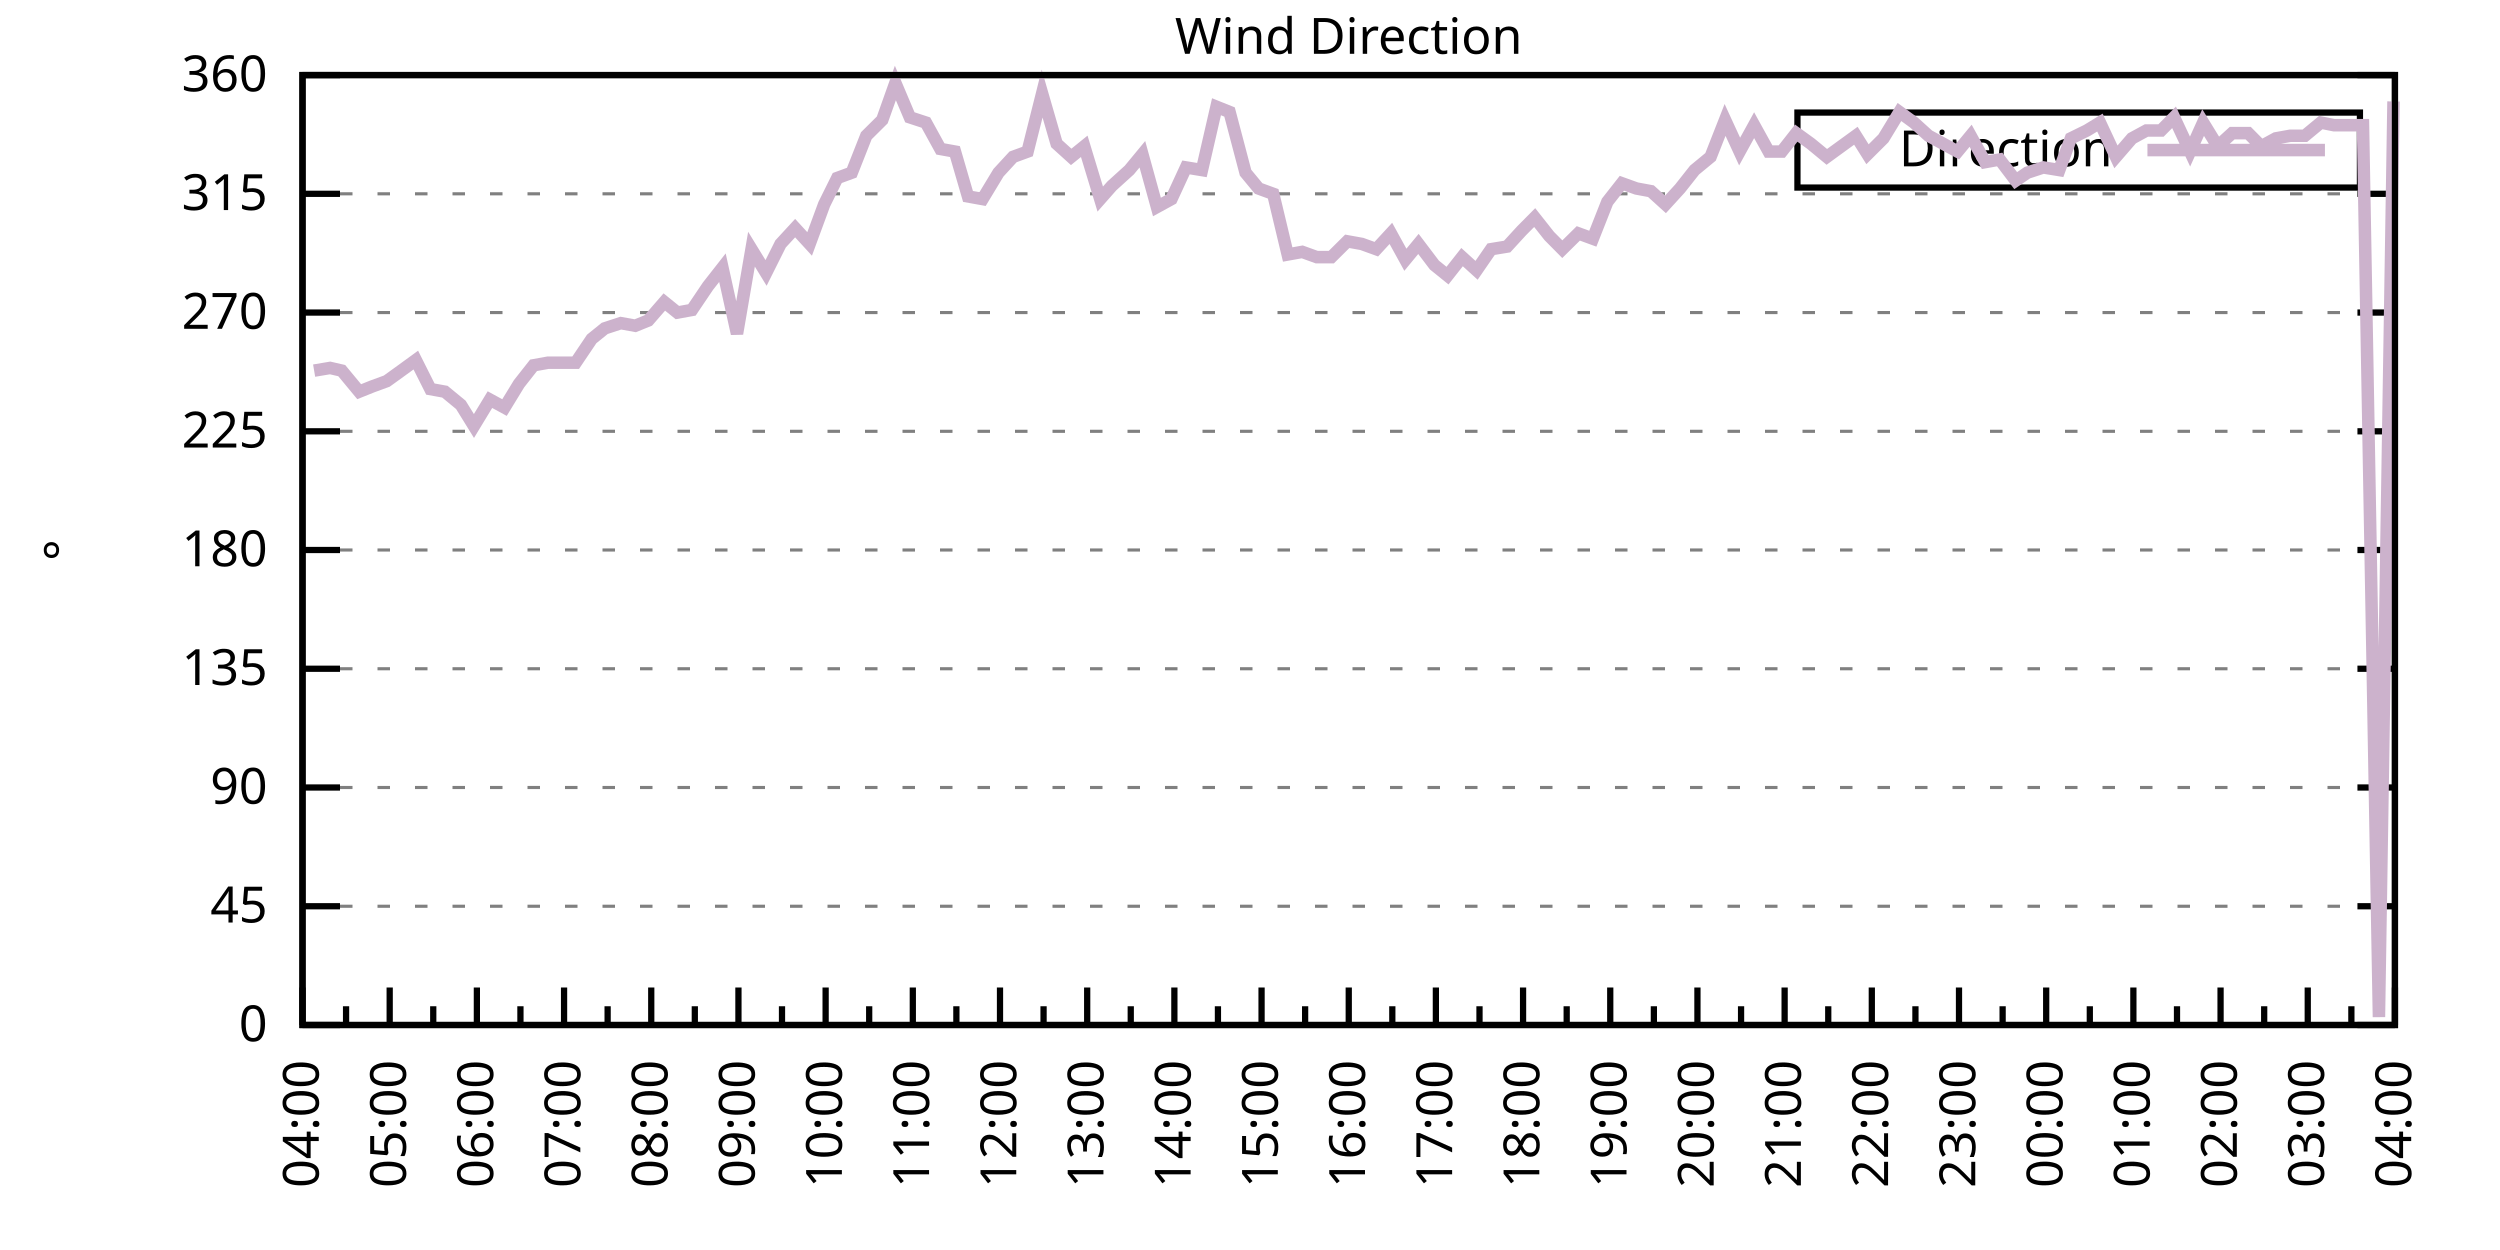
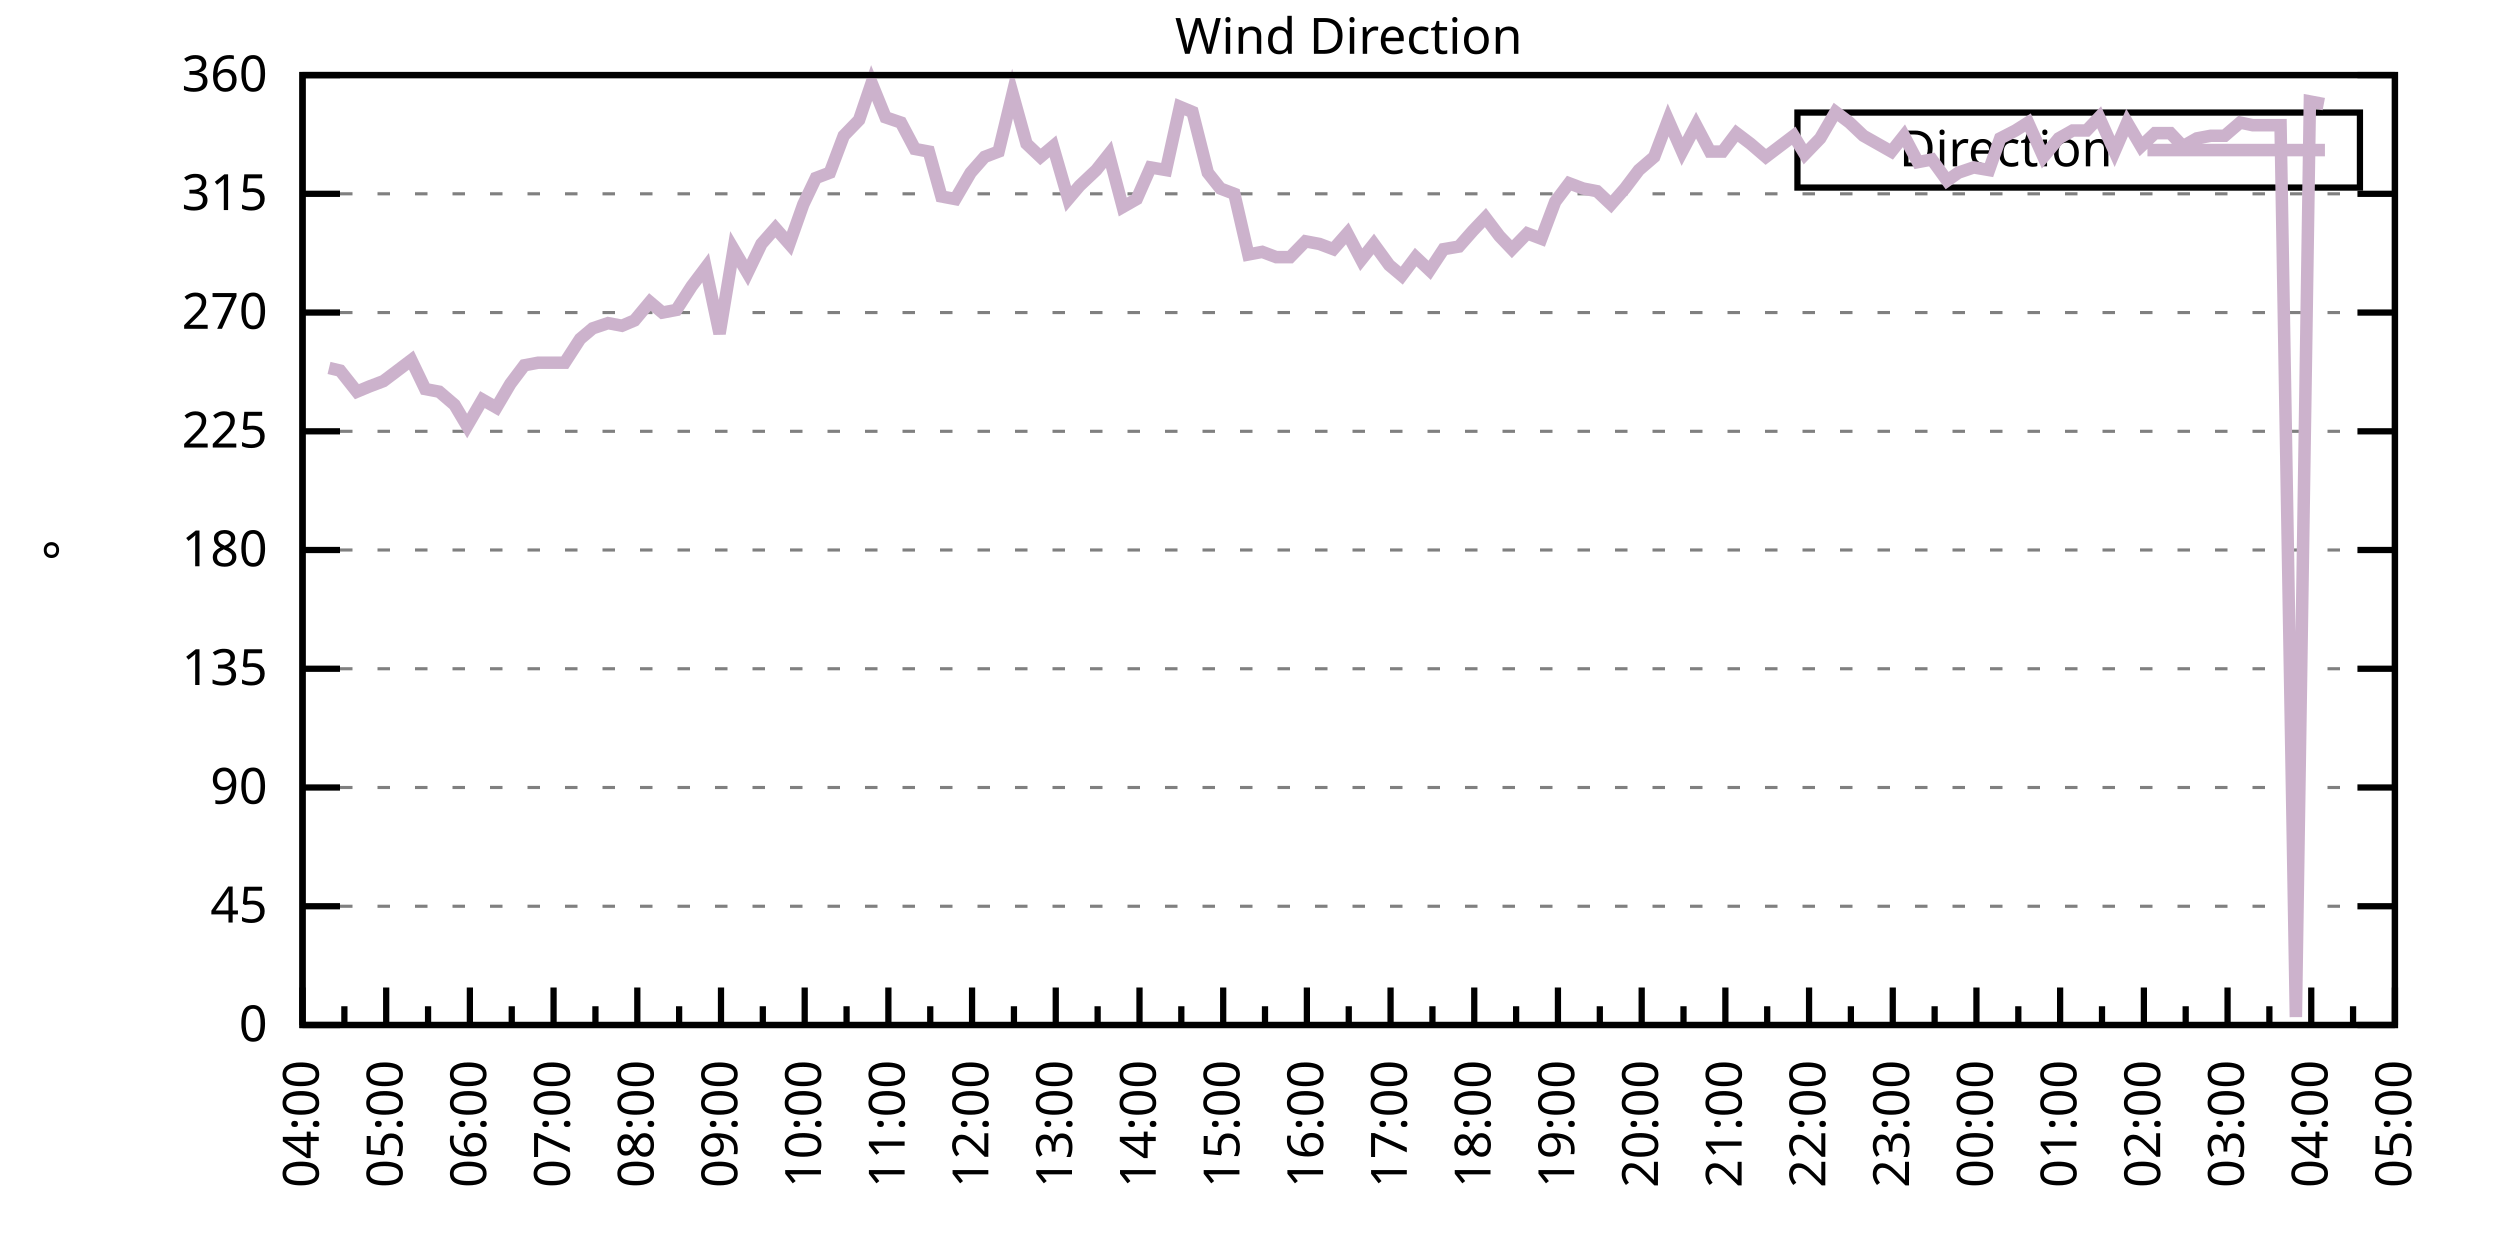
<svg xmlns="http://www.w3.org/2000/svg" xmlns:xlink="http://www.w3.org/1999/xlink" width="400" height="200" viewBox="0 0 400 200">
  <g id="gnuplot_canvas">
    <rect x="0" y="0" width="400" height="200" fill="none" />
    <defs>
      <circle id="gpDot" r="0.5" stroke-width="0.5" stroke="currentColor" />
      <path id="gpPt0" stroke-width="0.333" stroke="currentColor" d="M-1,0 h2 M0,-1 v2" />
      <path id="gpPt1" stroke-width="0.333" stroke="currentColor" d="M-1,-1 L1,1 M1,-1 L-1,1" />
      <path id="gpPt2" stroke-width="0.333" stroke="currentColor" d="M-1,0 L1,0 M0,-1 L0,1 M-1,-1 L1,1 M-1,1 L1,-1" />
      <rect id="gpPt3" stroke-width="0.333" stroke="currentColor" x="-1" y="-1" width="2" height="2" />
      <rect id="gpPt4" stroke-width="0.333" stroke="currentColor" fill="currentColor" x="-1" y="-1" width="2" height="2" />
      <circle id="gpPt5" stroke-width="0.333" stroke="currentColor" cx="0" cy="0" r="1" />
      <use xlink:href="#gpPt5" id="gpPt6" fill="currentColor" stroke="none" />
      <path id="gpPt7" stroke-width="0.333" stroke="currentColor" d="M0,-1.33 L-1.33,0.67 L1.33,0.67 z" />
      <use xlink:href="#gpPt7" id="gpPt8" fill="currentColor" stroke="none" />
      <use xlink:href="#gpPt7" id="gpPt9" stroke="currentColor" transform="rotate(180)" />
      <use xlink:href="#gpPt9" id="gpPt10" fill="currentColor" stroke="none" />
      <use xlink:href="#gpPt3" id="gpPt11" stroke="currentColor" transform="rotate(45)" />
      <use xlink:href="#gpPt11" id="gpPt12" fill="currentColor" stroke="none" />
      <path id="gpPt13" stroke-width="0.333" stroke="currentColor" d="M0,1.330 L1.265,0.411 L0.782,-1.067 L-0.782,-1.076 L-1.265,0.411 z" />
      <use xlink:href="#gpPt13" id="gpPt14" fill="currentColor" stroke="none" />
      <filter id="textbox" filterUnits="objectBoundingBox" x="0" y="0" height="1" width="1">
        <feFlood flood-color="white" flood-opacity="1" result="bgnd" />
        <feComposite in="SourceGraphic" in2="bgnd" operator="atop" />
      </filter>
      <filter id="greybox" filterUnits="objectBoundingBox" x="0" y="0" height="1" width="1">
        <feFlood flood-color="lightgrey" flood-opacity="1" result="grey" />
        <feComposite in="SourceGraphic" in2="grey" operator="atop" />
      </filter>
    </defs>
    <g fill="none" color="white" stroke="currentColor" stroke-width="1.00" stroke-linecap="butt" stroke-linejoin="miter">
</g>
    <g fill="none" color="black" stroke="currentColor" stroke-width="1.00" stroke-linecap="butt" stroke-linejoin="miter">
      <g stroke="none" shape-rendering="crispEdges">
        <polygon fill="rgb(255, 255, 255)" points="48.40,164.00 383.18,164.00 383.18,12.02 48.40,12.02 " />
      </g>
    </g>
    <g fill="none" color="black" stroke="currentColor" stroke-width="1.00" stroke-linecap="butt" stroke-linejoin="miter">
</g>
    <g fill="none" color="black" stroke="black" stroke-width="0.50" stroke-linecap="butt" stroke-linejoin="miter">
</g>
    <g fill="none" color="gray" stroke="currentColor" stroke-width="0.50" stroke-linecap="butt" stroke-linejoin="miter">
      <path stroke="gray" stroke-dasharray="2,4" class="gridline" d="M48.40,164.00 L383.19,164.00  " />
    </g>
    <g fill="none" color="gray" stroke="gray" stroke-width="1.00" stroke-linecap="butt" stroke-linejoin="miter">
</g>
    <g fill="none" color="black" stroke="currentColor" stroke-width="1.00" stroke-linecap="butt" stroke-linejoin="miter">
      <path stroke="black" d="M48.40,164.00 L54.40,164.00 M383.19,164.00 L377.19,164.00  " />
      <g transform="translate(42.80,166.60)" stroke="none" fill="black" font-family="Sans" font-size="8.00" text-anchor="end">
        <text>
          <tspan font-family="Sans"> 0</tspan>
        </text>
      </g>
    </g>
    <g fill="none" color="black" stroke="currentColor" stroke-width="1.00" stroke-linecap="butt" stroke-linejoin="miter">
</g>
    <g fill="none" color="black" stroke="black" stroke-width="0.50" stroke-linecap="butt" stroke-linejoin="miter">
</g>
    <g fill="none" color="gray" stroke="currentColor" stroke-width="0.50" stroke-linecap="butt" stroke-linejoin="miter">
      <path stroke="gray" stroke-dasharray="2,4" class="gridline" d="M48.40,145.00 L383.19,145.00  " />
    </g>
    <g fill="none" color="gray" stroke="gray" stroke-width="1.00" stroke-linecap="butt" stroke-linejoin="miter">
</g>
    <g fill="none" color="black" stroke="currentColor" stroke-width="1.00" stroke-linecap="butt" stroke-linejoin="miter">
      <path stroke="black" d="M48.40,145.00 L54.40,145.00 M383.19,145.00 L377.19,145.00  " />
      <g transform="translate(42.80,147.60)" stroke="none" fill="black" font-family="Sans" font-size="8.00" text-anchor="end">
        <text>
          <tspan font-family="Sans"> 45</tspan>
        </text>
      </g>
    </g>
    <g fill="none" color="black" stroke="currentColor" stroke-width="1.00" stroke-linecap="butt" stroke-linejoin="miter">
</g>
    <g fill="none" color="black" stroke="black" stroke-width="0.50" stroke-linecap="butt" stroke-linejoin="miter">
</g>
    <g fill="none" color="gray" stroke="currentColor" stroke-width="0.50" stroke-linecap="butt" stroke-linejoin="miter">
      <path stroke="gray" stroke-dasharray="2,4" class="gridline" d="M48.40,126.00 L383.19,126.00  " />
    </g>
    <g fill="none" color="gray" stroke="gray" stroke-width="1.00" stroke-linecap="butt" stroke-linejoin="miter">
</g>
    <g fill="none" color="black" stroke="currentColor" stroke-width="1.00" stroke-linecap="butt" stroke-linejoin="miter">
      <path stroke="black" d="M48.40,126.00 L54.40,126.00 M383.19,126.00 L377.19,126.00  " />
      <g transform="translate(42.80,128.60)" stroke="none" fill="black" font-family="Sans" font-size="8.00" text-anchor="end">
        <text>
          <tspan font-family="Sans"> 90</tspan>
        </text>
      </g>
    </g>
    <g fill="none" color="black" stroke="currentColor" stroke-width="1.00" stroke-linecap="butt" stroke-linejoin="miter">
</g>
    <g fill="none" color="black" stroke="black" stroke-width="0.50" stroke-linecap="butt" stroke-linejoin="miter">
</g>
    <g fill="none" color="gray" stroke="currentColor" stroke-width="0.50" stroke-linecap="butt" stroke-linejoin="miter">
      <path stroke="gray" stroke-dasharray="2,4" class="gridline" d="M48.40,107.00 L383.19,107.00  " />
    </g>
    <g fill="none" color="gray" stroke="gray" stroke-width="1.00" stroke-linecap="butt" stroke-linejoin="miter">
</g>
    <g fill="none" color="black" stroke="currentColor" stroke-width="1.00" stroke-linecap="butt" stroke-linejoin="miter">
      <path stroke="black" d="M48.40,107.00 L54.40,107.00 M383.19,107.00 L377.19,107.00  " />
      <g transform="translate(42.80,109.60)" stroke="none" fill="black" font-family="Sans" font-size="8.00" text-anchor="end">
        <text>
          <tspan font-family="Sans"> 135</tspan>
        </text>
      </g>
    </g>
    <g fill="none" color="black" stroke="currentColor" stroke-width="1.00" stroke-linecap="butt" stroke-linejoin="miter">
</g>
    <g fill="none" color="black" stroke="black" stroke-width="0.50" stroke-linecap="butt" stroke-linejoin="miter">
</g>
    <g fill="none" color="gray" stroke="currentColor" stroke-width="0.50" stroke-linecap="butt" stroke-linejoin="miter">
      <path stroke="gray" stroke-dasharray="2,4" class="gridline" d="M48.40,88.00 L383.19,88.00  " />
    </g>
    <g fill="none" color="gray" stroke="gray" stroke-width="1.00" stroke-linecap="butt" stroke-linejoin="miter">
</g>
    <g fill="none" color="black" stroke="currentColor" stroke-width="1.00" stroke-linecap="butt" stroke-linejoin="miter">
      <path stroke="black" d="M48.40,88.00 L54.40,88.00 M383.19,88.00 L377.19,88.00  " />
      <g transform="translate(42.80,90.60)" stroke="none" fill="black" font-family="Sans" font-size="8.00" text-anchor="end">
        <text>
          <tspan font-family="Sans"> 180</tspan>
        </text>
      </g>
    </g>
    <g fill="none" color="black" stroke="currentColor" stroke-width="1.00" stroke-linecap="butt" stroke-linejoin="miter">
</g>
    <g fill="none" color="black" stroke="black" stroke-width="0.50" stroke-linecap="butt" stroke-linejoin="miter">
</g>
    <g fill="none" color="gray" stroke="currentColor" stroke-width="0.50" stroke-linecap="butt" stroke-linejoin="miter">
      <path stroke="gray" stroke-dasharray="2,4" class="gridline" d="M48.40,69.01 L383.19,69.01  " />
    </g>
    <g fill="none" color="gray" stroke="gray" stroke-width="1.00" stroke-linecap="butt" stroke-linejoin="miter">
</g>
    <g fill="none" color="black" stroke="currentColor" stroke-width="1.00" stroke-linecap="butt" stroke-linejoin="miter">
      <path stroke="black" d="M48.40,69.01 L54.40,69.01 M383.19,69.01 L377.19,69.01  " />
      <g transform="translate(42.80,71.61)" stroke="none" fill="black" font-family="Sans" font-size="8.00" text-anchor="end">
        <text>
          <tspan font-family="Sans"> 225</tspan>
        </text>
      </g>
    </g>
    <g fill="none" color="black" stroke="currentColor" stroke-width="1.00" stroke-linecap="butt" stroke-linejoin="miter">
</g>
    <g fill="none" color="black" stroke="black" stroke-width="0.50" stroke-linecap="butt" stroke-linejoin="miter">
</g>
    <g fill="none" color="gray" stroke="currentColor" stroke-width="0.50" stroke-linecap="butt" stroke-linejoin="miter">
      <path stroke="gray" stroke-dasharray="2,4" class="gridline" d="M48.40,50.01 L383.19,50.01  " />
    </g>
    <g fill="none" color="gray" stroke="gray" stroke-width="1.00" stroke-linecap="butt" stroke-linejoin="miter">
</g>
    <g fill="none" color="black" stroke="currentColor" stroke-width="1.00" stroke-linecap="butt" stroke-linejoin="miter">
      <path stroke="black" d="M48.40,50.01 L54.40,50.01 M383.19,50.01 L377.19,50.01  " />
      <g transform="translate(42.80,52.61)" stroke="none" fill="black" font-family="Sans" font-size="8.00" text-anchor="end">
        <text>
          <tspan font-family="Sans"> 270</tspan>
        </text>
      </g>
    </g>
    <g fill="none" color="black" stroke="currentColor" stroke-width="1.00" stroke-linecap="butt" stroke-linejoin="miter">
</g>
    <g fill="none" color="black" stroke="black" stroke-width="0.50" stroke-linecap="butt" stroke-linejoin="miter">
</g>
    <g fill="none" color="gray" stroke="currentColor" stroke-width="0.50" stroke-linecap="butt" stroke-linejoin="miter">
      <path stroke="gray" stroke-dasharray="2,4" class="gridline" d="M48.40,31.01 L383.19,31.01  " />
    </g>
    <g fill="none" color="gray" stroke="gray" stroke-width="1.00" stroke-linecap="butt" stroke-linejoin="miter">
</g>
    <g fill="none" color="black" stroke="currentColor" stroke-width="1.00" stroke-linecap="butt" stroke-linejoin="miter">
      <path stroke="black" d="M48.40,31.01 L54.40,31.01 M383.19,31.01 L377.19,31.01  " />
      <g transform="translate(42.80,33.61)" stroke="none" fill="black" font-family="Sans" font-size="8.00" text-anchor="end">
        <text>
          <tspan font-family="Sans"> 315</tspan>
        </text>
      </g>
    </g>
    <g fill="none" color="black" stroke="currentColor" stroke-width="1.00" stroke-linecap="butt" stroke-linejoin="miter">
</g>
    <g fill="none" color="black" stroke="black" stroke-width="0.50" stroke-linecap="butt" stroke-linejoin="miter">
</g>
    <g fill="none" color="gray" stroke="currentColor" stroke-width="0.50" stroke-linecap="butt" stroke-linejoin="miter">
      <path stroke="gray" stroke-dasharray="2,4" class="gridline" d="M48.40,12.01 L383.19,12.01  " />
    </g>
    <g fill="none" color="gray" stroke="gray" stroke-width="1.00" stroke-linecap="butt" stroke-linejoin="miter">
</g>
    <g fill="none" color="black" stroke="currentColor" stroke-width="1.00" stroke-linecap="butt" stroke-linejoin="miter">
      <path stroke="black" d="M48.40,12.01 L54.40,12.01 M383.19,12.01 L377.19,12.01  " />
      <g transform="translate(42.80,14.61)" stroke="none" fill="black" font-family="Sans" font-size="8.00" text-anchor="end">
        <text>
          <tspan font-family="Sans"> 360</tspan>
        </text>
      </g>
    </g>
    <g fill="none" color="black" stroke="currentColor" stroke-width="1.00" stroke-linecap="butt" stroke-linejoin="miter">
      <path stroke="black" d="M48.40,164.00 L48.40,158.00  " />
      <g transform="translate(51.00,169.60) rotate(270)" stroke="none" fill="black" font-family="Sans" font-size="8.00" text-anchor="end">
        <text>
          <tspan font-family="Sans">04:00</tspan>
        </text>
      </g>
    </g>
    <g fill="none" color="black" stroke="currentColor" stroke-width="1.00" stroke-linecap="butt" stroke-linejoin="miter">
-       <path stroke="black" d="M55.37,164.00 L55.37,161.00 M62.35,164.00 L62.35,158.00  " />
-       <g transform="translate(64.95,169.60) rotate(270)" stroke="none" fill="black" font-family="Sans" font-size="8.00" text-anchor="end">
+       <path stroke="black" d="M55.10,164.00 L55.10,161.00 M61.79,164.00 L61.79,158.00  " />
+       <g transform="translate(64.39,169.60) rotate(270)" stroke="none" fill="black" font-family="Sans" font-size="8.00" text-anchor="end">
        <text>
          <tspan font-family="Sans">05:00</tspan>
        </text>
      </g>
    </g>
    <g fill="none" color="black" stroke="currentColor" stroke-width="1.00" stroke-linecap="butt" stroke-linejoin="miter">
-       <path stroke="black" d="M69.32,164.00 L69.32,161.00 M76.30,164.00 L76.30,158.00  " />
-       <g transform="translate(78.90,169.60) rotate(270)" stroke="none" fill="black" font-family="Sans" font-size="8.00" text-anchor="end">
+       <path stroke="black" d="M68.49,164.00 L68.49,161.00 M75.18,164.00 L75.18,158.00  " />
+       <g transform="translate(77.78,169.60) rotate(270)" stroke="none" fill="black" font-family="Sans" font-size="8.00" text-anchor="end">
        <text>
          <tspan font-family="Sans">06:00</tspan>
        </text>
      </g>
    </g>
    <g fill="none" color="black" stroke="currentColor" stroke-width="1.00" stroke-linecap="butt" stroke-linejoin="miter">
-       <path stroke="black" d="M83.27,164.00 L83.27,161.00 M90.25,164.00 L90.25,158.00  " />
-       <g transform="translate(92.85,169.60) rotate(270)" stroke="none" fill="black" font-family="Sans" font-size="8.00" text-anchor="end">
+       <path stroke="black" d="M81.88,164.00 L81.88,161.00 M88.57,164.00 L88.57,158.00  " />
+       <g transform="translate(91.17,169.60) rotate(270)" stroke="none" fill="black" font-family="Sans" font-size="8.00" text-anchor="end">
        <text>
          <tspan font-family="Sans">07:00</tspan>
        </text>
      </g>
    </g>
    <g fill="none" color="black" stroke="currentColor" stroke-width="1.00" stroke-linecap="butt" stroke-linejoin="miter">
-       <path stroke="black" d="M97.22,164.00 L97.22,161.00 M104.20,164.00 L104.20,158.00  " />
-       <g transform="translate(106.80,169.60) rotate(270)" stroke="none" fill="black" font-family="Sans" font-size="8.00" text-anchor="end">
+       <path stroke="black" d="M95.27,164.00 L95.27,161.00 M101.97,164.00 L101.97,158.00  " />
+       <g transform="translate(104.57,169.60) rotate(270)" stroke="none" fill="black" font-family="Sans" font-size="8.00" text-anchor="end">
        <text>
          <tspan font-family="Sans">08:00</tspan>
        </text>
      </g>
    </g>
    <g fill="none" color="black" stroke="currentColor" stroke-width="1.00" stroke-linecap="butt" stroke-linejoin="miter">
-       <path stroke="black" d="M111.17,164.00 L111.17,161.00 M118.15,164.00 L118.15,158.00  " />
-       <g transform="translate(120.75,169.60) rotate(270)" stroke="none" fill="black" font-family="Sans" font-size="8.00" text-anchor="end">
+       <path stroke="black" d="M108.66,164.00 L108.66,161.00 M115.36,164.00 L115.36,158.00  " />
+       <g transform="translate(117.96,169.60) rotate(270)" stroke="none" fill="black" font-family="Sans" font-size="8.00" text-anchor="end">
        <text>
          <tspan font-family="Sans">09:00</tspan>
        </text>
      </g>
    </g>
    <g fill="none" color="black" stroke="currentColor" stroke-width="1.00" stroke-linecap="butt" stroke-linejoin="miter">
-       <path stroke="black" d="M125.12,164.00 L125.12,161.00 M132.10,164.00 L132.10,158.00  " />
-       <g transform="translate(134.70,169.60) rotate(270)" stroke="none" fill="black" font-family="Sans" font-size="8.00" text-anchor="end">
+       <path stroke="black" d="M122.05,164.00 L122.05,161.00 M128.75,164.00 L128.75,158.00  " />
+       <g transform="translate(131.35,169.60) rotate(270)" stroke="none" fill="black" font-family="Sans" font-size="8.00" text-anchor="end">
        <text>
          <tspan font-family="Sans">10:00</tspan>
        </text>
      </g>
    </g>
    <g fill="none" color="black" stroke="currentColor" stroke-width="1.00" stroke-linecap="butt" stroke-linejoin="miter">
-       <path stroke="black" d="M139.07,164.00 L139.07,161.00 M146.05,164.00 L146.05,158.00  " />
-       <g transform="translate(148.65,169.60) rotate(270)" stroke="none" fill="black" font-family="Sans" font-size="8.00" text-anchor="end">
+       <path stroke="black" d="M135.45,164.00 L135.45,161.00 M142.14,164.00 L142.14,158.00  " />
+       <g transform="translate(144.74,169.60) rotate(270)" stroke="none" fill="black" font-family="Sans" font-size="8.00" text-anchor="end">
        <text>
          <tspan font-family="Sans">11:00</tspan>
        </text>
      </g>
    </g>
    <g fill="none" color="black" stroke="currentColor" stroke-width="1.00" stroke-linecap="butt" stroke-linejoin="miter">
-       <path stroke="black" d="M153.02,164.00 L153.02,161.00 M160.00,164.00 L160.00,158.00  " />
-       <g transform="translate(162.60,169.60) rotate(270)" stroke="none" fill="black" font-family="Sans" font-size="8.00" text-anchor="end">
+       <path stroke="black" d="M148.84,164.00 L148.84,161.00 M155.53,164.00 L155.53,158.00  " />
+       <g transform="translate(158.13,169.60) rotate(270)" stroke="none" fill="black" font-family="Sans" font-size="8.00" text-anchor="end">
        <text>
          <tspan font-family="Sans">12:00</tspan>
        </text>
      </g>
    </g>
    <g fill="none" color="black" stroke="currentColor" stroke-width="1.00" stroke-linecap="butt" stroke-linejoin="miter">
-       <path stroke="black" d="M166.97,164.00 L166.97,161.00 M173.95,164.00 L173.95,158.00  " />
-       <g transform="translate(176.55,169.60) rotate(270)" stroke="none" fill="black" font-family="Sans" font-size="8.00" text-anchor="end">
+       <path stroke="black" d="M162.23,164.00 L162.23,161.00 M168.92,164.00 L168.92,158.00  " />
+       <g transform="translate(171.52,169.60) rotate(270)" stroke="none" fill="black" font-family="Sans" font-size="8.00" text-anchor="end">
        <text>
          <tspan font-family="Sans">13:00</tspan>
        </text>
      </g>
    </g>
    <g fill="none" color="black" stroke="currentColor" stroke-width="1.00" stroke-linecap="butt" stroke-linejoin="miter">
-       <path stroke="black" d="M180.92,164.00 L180.92,161.00 M187.90,164.00 L187.90,158.00  " />
-       <g transform="translate(190.50,169.60) rotate(270)" stroke="none" fill="black" font-family="Sans" font-size="8.00" text-anchor="end">
+       <path stroke="black" d="M175.62,164.00 L175.62,161.00 M182.32,164.00 L182.32,158.00  " />
+       <g transform="translate(184.92,169.60) rotate(270)" stroke="none" fill="black" font-family="Sans" font-size="8.00" text-anchor="end">
        <text>
          <tspan font-family="Sans">14:00</tspan>
        </text>
      </g>
    </g>
    <g fill="none" color="black" stroke="currentColor" stroke-width="1.00" stroke-linecap="butt" stroke-linejoin="miter">
-       <path stroke="black" d="M194.87,164.00 L194.87,161.00 M201.85,164.00 L201.85,158.00  " />
-       <g transform="translate(204.45,169.60) rotate(270)" stroke="none" fill="black" font-family="Sans" font-size="8.00" text-anchor="end">
+       <path stroke="black" d="M189.01,164.00 L189.01,161.00 M195.71,164.00 L195.71,158.00  " />
+       <g transform="translate(198.31,169.60) rotate(270)" stroke="none" fill="black" font-family="Sans" font-size="8.00" text-anchor="end">
        <text>
          <tspan font-family="Sans">15:00</tspan>
        </text>
      </g>
    </g>
    <g fill="none" color="black" stroke="currentColor" stroke-width="1.00" stroke-linecap="butt" stroke-linejoin="miter">
-       <path stroke="black" d="M208.82,164.00 L208.82,161.00 M215.80,164.00 L215.80,158.00  " />
-       <g transform="translate(218.40,169.60) rotate(270)" stroke="none" fill="black" font-family="Sans" font-size="8.00" text-anchor="end">
+       <path stroke="black" d="M202.40,164.00 L202.40,161.00 M209.10,164.00 L209.10,158.00  " />
+       <g transform="translate(211.70,169.60) rotate(270)" stroke="none" fill="black" font-family="Sans" font-size="8.00" text-anchor="end">
        <text>
          <tspan font-family="Sans">16:00</tspan>
        </text>
      </g>
    </g>
    <g fill="none" color="black" stroke="currentColor" stroke-width="1.00" stroke-linecap="butt" stroke-linejoin="miter">
-       <path stroke="black" d="M222.77,164.00 L222.77,161.00 M229.74,164.00 L229.74,158.00  " />
-       <g transform="translate(232.34,169.60) rotate(270)" stroke="none" fill="black" font-family="Sans" font-size="8.00" text-anchor="end">
+       <path stroke="black" d="M215.80,164.00 L215.80,161.00 M222.49,164.00 L222.49,158.00  " />
+       <g transform="translate(225.09,169.60) rotate(270)" stroke="none" fill="black" font-family="Sans" font-size="8.00" text-anchor="end">
        <text>
          <tspan font-family="Sans">17:00</tspan>
        </text>
      </g>
    </g>
    <g fill="none" color="black" stroke="currentColor" stroke-width="1.00" stroke-linecap="butt" stroke-linejoin="miter">
-       <path stroke="black" d="M236.72,164.00 L236.72,161.00 M243.69,164.00 L243.69,158.00  " />
-       <g transform="translate(246.29,169.60) rotate(270)" stroke="none" fill="black" font-family="Sans" font-size="8.00" text-anchor="end">
+       <path stroke="black" d="M229.19,164.00 L229.19,161.00 M235.88,164.00 L235.88,158.00  " />
+       <g transform="translate(238.48,169.60) rotate(270)" stroke="none" fill="black" font-family="Sans" font-size="8.00" text-anchor="end">
        <text>
          <tspan font-family="Sans">18:00</tspan>
        </text>
      </g>
    </g>
    <g fill="none" color="black" stroke="currentColor" stroke-width="1.00" stroke-linecap="butt" stroke-linejoin="miter">
-       <path stroke="black" d="M250.67,164.00 L250.67,161.00 M257.64,164.00 L257.64,158.00  " />
-       <g transform="translate(260.24,169.60) rotate(270)" stroke="none" fill="black" font-family="Sans" font-size="8.00" text-anchor="end">
+       <path stroke="black" d="M242.58,164.00 L242.58,161.00 M249.27,164.00 L249.27,158.00  " />
+       <g transform="translate(251.87,169.60) rotate(270)" stroke="none" fill="black" font-family="Sans" font-size="8.00" text-anchor="end">
        <text>
          <tspan font-family="Sans">19:00</tspan>
        </text>
      </g>
    </g>
    <g fill="none" color="black" stroke="currentColor" stroke-width="1.00" stroke-linecap="butt" stroke-linejoin="miter">
-       <path stroke="black" d="M264.62,164.00 L264.62,161.00 M271.59,164.00 L271.59,158.00  " />
-       <g transform="translate(274.19,169.60) rotate(270)" stroke="none" fill="black" font-family="Sans" font-size="8.00" text-anchor="end">
+       <path stroke="black" d="M255.97,164.00 L255.97,161.00 M262.67,164.00 L262.67,158.00  " />
+       <g transform="translate(265.27,169.60) rotate(270)" stroke="none" fill="black" font-family="Sans" font-size="8.00" text-anchor="end">
        <text>
          <tspan font-family="Sans">20:00</tspan>
        </text>
      </g>
    </g>
    <g fill="none" color="black" stroke="currentColor" stroke-width="1.00" stroke-linecap="butt" stroke-linejoin="miter">
-       <path stroke="black" d="M278.57,164.00 L278.57,161.00 M285.54,164.00 L285.54,158.00  " />
-       <g transform="translate(288.14,169.60) rotate(270)" stroke="none" fill="black" font-family="Sans" font-size="8.00" text-anchor="end">
+       <path stroke="black" d="M269.36,164.00 L269.36,161.00 M276.06,164.00 L276.06,158.00  " />
+       <g transform="translate(278.66,169.60) rotate(270)" stroke="none" fill="black" font-family="Sans" font-size="8.00" text-anchor="end">
        <text>
          <tspan font-family="Sans">21:00</tspan>
        </text>
      </g>
    </g>
    <g fill="none" color="black" stroke="currentColor" stroke-width="1.00" stroke-linecap="butt" stroke-linejoin="miter">
-       <path stroke="black" d="M292.52,164.00 L292.52,161.00 M299.49,164.00 L299.49,158.00  " />
-       <g transform="translate(302.09,169.60) rotate(270)" stroke="none" fill="black" font-family="Sans" font-size="8.00" text-anchor="end">
+       <path stroke="black" d="M282.75,164.00 L282.75,161.00 M289.45,164.00 L289.45,158.00  " />
+       <g transform="translate(292.05,169.60) rotate(270)" stroke="none" fill="black" font-family="Sans" font-size="8.00" text-anchor="end">
        <text>
          <tspan font-family="Sans">22:00</tspan>
        </text>
      </g>
    </g>
    <g fill="none" color="black" stroke="currentColor" stroke-width="1.00" stroke-linecap="butt" stroke-linejoin="miter">
-       <path stroke="black" d="M306.47,164.00 L306.47,161.00 M313.44,164.00 L313.44,158.00  " />
-       <g transform="translate(316.04,169.60) rotate(270)" stroke="none" fill="black" font-family="Sans" font-size="8.00" text-anchor="end">
+       <path stroke="black" d="M296.14,164.00 L296.14,161.00 M302.84,164.00 L302.84,158.00  " />
+       <g transform="translate(305.44,169.60) rotate(270)" stroke="none" fill="black" font-family="Sans" font-size="8.00" text-anchor="end">
        <text>
          <tspan font-family="Sans">23:00</tspan>
        </text>
      </g>
    </g>
    <g fill="none" color="black" stroke="currentColor" stroke-width="1.00" stroke-linecap="butt" stroke-linejoin="miter">
-       <path stroke="black" d="M320.42,164.00 L320.42,161.00 M327.39,164.00 L327.39,158.00  " />
-       <g transform="translate(329.99,169.60) rotate(270)" stroke="none" fill="black" font-family="Sans" font-size="8.00" text-anchor="end">
+       <path stroke="black" d="M309.54,164.00 L309.54,161.00 M316.23,164.00 L316.23,158.00  " />
+       <g transform="translate(318.83,169.60) rotate(270)" stroke="none" fill="black" font-family="Sans" font-size="8.00" text-anchor="end">
        <text>
          <tspan font-family="Sans">00:00</tspan>
        </text>
      </g>
    </g>
    <g fill="none" color="black" stroke="currentColor" stroke-width="1.00" stroke-linecap="butt" stroke-linejoin="miter">
-       <path stroke="black" d="M334.37,164.00 L334.37,161.00 M341.34,164.00 L341.34,158.00  " />
-       <g transform="translate(343.94,169.60) rotate(270)" stroke="none" fill="black" font-family="Sans" font-size="8.00" text-anchor="end">
+       <path stroke="black" d="M322.93,164.00 L322.93,161.00 M329.62,164.00 L329.62,158.00  " />
+       <g transform="translate(332.22,169.60) rotate(270)" stroke="none" fill="black" font-family="Sans" font-size="8.00" text-anchor="end">
        <text>
          <tspan font-family="Sans">01:00</tspan>
        </text>
      </g>
    </g>
    <g fill="none" color="black" stroke="currentColor" stroke-width="1.00" stroke-linecap="butt" stroke-linejoin="miter">
-       <path stroke="black" d="M348.32,164.00 L348.32,161.00 M355.29,164.00 L355.29,158.00  " />
-       <g transform="translate(357.89,169.60) rotate(270)" stroke="none" fill="black" font-family="Sans" font-size="8.00" text-anchor="end">
+       <path stroke="black" d="M336.32,164.00 L336.32,161.00 M343.02,164.00 L343.02,158.00  " />
+       <g transform="translate(345.62,169.60) rotate(270)" stroke="none" fill="black" font-family="Sans" font-size="8.00" text-anchor="end">
        <text>
          <tspan font-family="Sans">02:00</tspan>
        </text>
      </g>
    </g>
    <g fill="none" color="black" stroke="currentColor" stroke-width="1.00" stroke-linecap="butt" stroke-linejoin="miter">
-       <path stroke="black" d="M362.27,164.00 L362.27,161.00 M369.24,164.00 L369.24,158.00  " />
-       <g transform="translate(371.84,169.60) rotate(270)" stroke="none" fill="black" font-family="Sans" font-size="8.00" text-anchor="end">
+       <path stroke="black" d="M349.71,164.00 L349.71,161.00 M356.41,164.00 L356.41,158.00  " />
+       <g transform="translate(359.01,169.60) rotate(270)" stroke="none" fill="black" font-family="Sans" font-size="8.00" text-anchor="end">
        <text>
          <tspan font-family="Sans">03:00</tspan>
        </text>
      </g>
    </g>
    <g fill="none" color="black" stroke="currentColor" stroke-width="1.00" stroke-linecap="butt" stroke-linejoin="miter">
-       <path stroke="black" d="M376.22,164.00 L376.22,161.00 M383.19,164.00 L383.19,158.00  " />
+       <path stroke="black" d="M363.10,164.00 L363.10,161.00 M369.80,164.00 L369.80,158.00  " />
+       <g transform="translate(372.40,169.60) rotate(270)" stroke="none" fill="black" font-family="Sans" font-size="8.00" text-anchor="end">
+         <text>
+           <tspan font-family="Sans">04:00</tspan>
+         </text>
+       </g>
+     </g>
+     <g fill="none" color="black" stroke="currentColor" stroke-width="1.00" stroke-linecap="butt" stroke-linejoin="miter">
+       <path stroke="black" d="M376.49,164.00 L376.49,161.00 M383.19,164.00 L383.19,158.00  " />
      <g transform="translate(385.79,169.60) rotate(270)" stroke="none" fill="black" font-family="Sans" font-size="8.00" text-anchor="end">
        <text>
-           <tspan font-family="Sans">04:00</tspan>
+           <tspan font-family="Sans">05:00</tspan>
        </text>
      </g>
    </g>
    <g fill="none" color="black" stroke="currentColor" stroke-width="1.00" stroke-linecap="butt" stroke-linejoin="miter">
</g>
    <g fill="none" color="black" stroke="currentColor" stroke-width="1.00" stroke-linecap="butt" stroke-linejoin="miter">
      <path stroke="black" d="M48.40,12.01 L48.40,164.00 L383.19,164.00 L383.19,12.01 L48.40,12.01 Z  " />
    </g>
    <g fill="none" color="black" stroke="currentColor" stroke-width="1.00" stroke-linecap="butt" stroke-linejoin="miter">
      <g transform="translate(12.80,88.01) rotate(270)" stroke="none" fill="black" font-family="Sans" font-size="8.00" text-anchor="middle">
        <text>
          <tspan font-family="Sans">°</tspan>
        </text>
      </g>
    </g>
    <g fill="none" color="black" stroke="currentColor" stroke-width="1.00" stroke-linecap="butt" stroke-linejoin="miter">
</g>
    <g fill="none" color="black" stroke="currentColor" stroke-width="1.00" stroke-linecap="butt" stroke-linejoin="miter">
      <path stroke="black" d="M287.59,30.01 L287.59,18.01 L377.59,18.01 L377.59,30.01 L287.59,30.01 Z  " />
    </g>
    <g id="Wind_direction_plot_1">
      <g fill="none" color="white" stroke="black" stroke-width="2.00" stroke-linecap="butt" stroke-linejoin="miter">
</g>
      <g fill="none" color="black" stroke="currentColor" stroke-width="2.00" stroke-linecap="butt" stroke-linejoin="miter">
        <g transform="translate(337.99,26.61)" stroke="none" fill="black" font-family="Sans" font-size="8.00" text-anchor="end">
          <text>
            <tspan font-family="Sans">Direction</tspan>
          </text>
        </g>
      </g>
      <g fill="none" color="black" stroke="currentColor" stroke-width="2.00" stroke-linecap="butt" stroke-linejoin="miter">
-         <path stroke="rgb(204, 178, 204)" d="M343.59,24.01 L371.99,24.01 M50.26,59.30 L52.82,58.87 L54.68,59.30 L57.47,62.67 L59.56,61.83 L61.88,60.98   L64.21,59.30 L66.53,57.61 L68.86,62.25 L71.18,62.67 L73.74,64.78 L75.83,68.16 L78.39,63.94 L80.72,65.21   L83.04,61.41 L85.37,58.45 L87.69,58.03 L89.78,58.03 L92.11,58.03 L94.67,54.23 L96.76,52.54 L99.32,51.70   L101.64,52.12 L103.73,51.27 L106.29,48.32 L108.38,50.01 L110.71,49.59 L113.27,45.79 L115.59,42.83 L117.92,53.39   L120.24,39.87 L122.57,43.67 L124.89,39.03 L127.22,36.50 L129.54,39.03 L131.87,32.70 L133.96,28.48 L136.28,27.63   L138.61,21.72 L141.16,19.19 L143.26,13.28 L145.58,18.77 L148.14,19.61 L150.46,23.83 L152.79,24.25 L154.88,31.43   L157.21,31.85 L159.76,27.63 L162.09,25.10 L164.41,24.25 L166.74,14.97 L169.06,22.99 L171.39,25.10 L173.48,23.41   L176.04,31.85 L177.90,29.74 L180.69,27.21 L182.78,24.68 L185.11,33.12 L187.43,31.85 L189.76,26.79 L192.31,27.21   L194.64,17.08 L196.73,17.92 L199.29,27.63 L201.38,30.16 L203.71,31.01 L206.03,40.72 L208.36,40.30 L210.68,41.14   L213.01,41.14 L215.56,38.61 L217.89,39.03 L220.21,39.87 L222.54,37.34 L224.86,41.56 L226.95,39.03 L229.51,42.41   L231.60,44.10 L233.93,41.14 L236.25,43.25 L238.58,39.87 L241.14,39.45 L243.46,36.92 L245.55,34.81 L247.88,37.76   L249.97,39.87 L252.53,37.34 L254.85,38.19 L257.18,32.28 L259.50,29.32 L261.83,30.16 L264.15,30.59 L266.48,32.70   L268.80,30.16 L271.13,27.21 L273.69,25.10 L276.01,19.19 L278.34,24.25 L280.66,20.03 L282.99,24.25 L285.08,24.25   L287.40,21.30 L289.73,22.99 L292.29,25.10 L294.61,23.41 L296.94,21.72 L298.80,24.68 L301.35,22.14 L303.91,17.92   L306.23,19.61 L308.56,21.72 L313.21,24.25 L315.30,21.72 L317.63,25.94 L319.95,25.52 L322.51,28.90 L324.37,27.63   L326.93,26.79 L329.48,27.21 L331.34,22.14 L333.90,20.88 L335.99,19.61 L338.55,25.10 L341.11,22.14 L343.43,20.88   L345.76,20.88 L347.85,18.77 L350.41,24.25 L352.50,19.61 L354.83,23.41 L357.15,21.30 L359.71,21.30 L361.80,23.41   L364.13,22.14 L366.45,21.72 L368.78,21.72 L371.33,19.61 L373.43,20.03 L375.98,20.03 L378.08,20.03 L380.63,162.73   L382.96,16.23  " />
+         <path stroke="rgb(204, 178, 204)" d="M343.59,24.01 L371.99,24.01 M52.64,58.87 L54.43,59.30 L57.10,62.67 L59.11,61.83 L61.35,60.98 L63.58,59.30   L65.81,57.61 L68.04,62.25 L70.27,62.67 L72.73,64.78 L74.74,68.16 L77.19,63.94 L79.42,65.21 L81.66,61.41   L83.89,58.45 L86.12,58.03 L88.13,58.03 L90.36,58.03 L92.82,54.23 L94.82,52.54 L97.28,51.70 L99.51,52.12   L101.52,51.27 L103.98,48.32 L105.98,50.01 L108.22,49.59 L110.67,45.79 L112.90,42.83 L115.13,53.39 L117.37,39.87   L119.60,43.67 L121.83,39.03 L124.06,36.50 L126.29,39.03 L128.53,32.70 L130.54,28.48 L132.77,27.63 L135.00,21.72   L137.45,19.19 L139.46,13.28 L141.69,18.77 L144.15,19.61 L146.38,23.83 L148.61,24.25 L150.62,31.43 L152.85,31.85   L155.31,27.63 L157.54,25.10 L159.77,24.25 L162.01,14.97 L164.24,22.99 L166.47,25.10 L168.48,23.41 L170.93,31.85   L172.72,29.74 L175.40,27.21 L177.41,24.68 L179.64,33.12 L181.87,31.85 L184.10,26.79 L186.56,27.21 L188.79,17.08   L190.80,17.92 L193.25,27.63 L195.26,30.16 L197.49,31.01 L199.73,40.72 L201.96,40.30 L204.19,41.14 L206.42,41.14   L208.88,38.61 L211.11,39.03 L213.34,39.87 L215.57,37.34 L217.80,41.56 L219.81,39.03 L222.27,42.41 L224.28,44.10   L226.51,41.14 L228.74,43.25 L230.97,39.87 L233.43,39.45 L235.66,36.92 L237.67,34.81 L239.90,37.76 L241.91,39.87   L244.36,37.34 L246.60,38.19 L248.83,32.28 L251.06,29.32 L253.29,30.16 L255.52,30.59 L257.76,32.70 L259.99,30.16   L262.22,27.21 L264.67,25.10 L266.91,19.19 L269.14,24.25 L271.37,20.03 L273.60,24.25 L275.61,24.25 L277.84,21.30   L280.07,22.99 L282.53,25.10 L284.76,23.41 L286.99,21.72 L288.78,24.68 L291.23,22.14 L293.69,17.92 L295.92,19.61   L298.15,21.72 L302.62,24.25 L304.63,21.72 L306.86,25.94 L309.09,25.52 L311.54,28.90 L313.33,27.63 L315.79,26.79   L318.24,27.21 L320.03,22.14 L322.48,20.88 L324.49,19.61 L326.95,25.10 L329.40,22.14 L331.63,20.88 L333.86,20.88   L335.87,18.77 L338.33,24.25 L340.34,19.61 L342.57,23.41 L344.80,21.30 L347.26,21.30 L349.26,23.41 L351.50,22.14   L353.73,21.72 L355.96,21.72 L358.42,19.61 L360.42,20.03 L362.88,20.03 L364.89,20.03 L367.34,162.73 L369.58,16.23   L371.81,16.65  " />
      </g>
    </g>
    <g fill="none" color="black" stroke="currentColor" stroke-width="2.00" stroke-linecap="butt" stroke-linejoin="miter">
</g>
    <g fill="none" color="black" stroke="black" stroke-width="1.00" stroke-linecap="butt" stroke-linejoin="miter">
</g>
    <g fill="none" color="black" stroke="currentColor" stroke-width="1.00" stroke-linecap="butt" stroke-linejoin="miter">
      <path stroke="black" d="M48.40,12.01 L48.40,164.00 L383.19,164.00 L383.19,12.01 L48.40,12.01 Z  " />
    </g>
    <g fill="none" color="black" stroke="currentColor" stroke-width="1.00" stroke-linecap="butt" stroke-linejoin="miter">
      <g transform="translate(215.79,8.61)" stroke="none" fill="black" font-family="Sans" font-size="8.00" text-anchor="middle">
        <text>
          <tspan font-family="Sans">Wind Direction</tspan>
        </text>
      </g>
    </g>
    <g fill="none" color="black" stroke="currentColor" stroke-width="1.00" stroke-linecap="butt" stroke-linejoin="miter">
</g>
  </g>
</svg>
